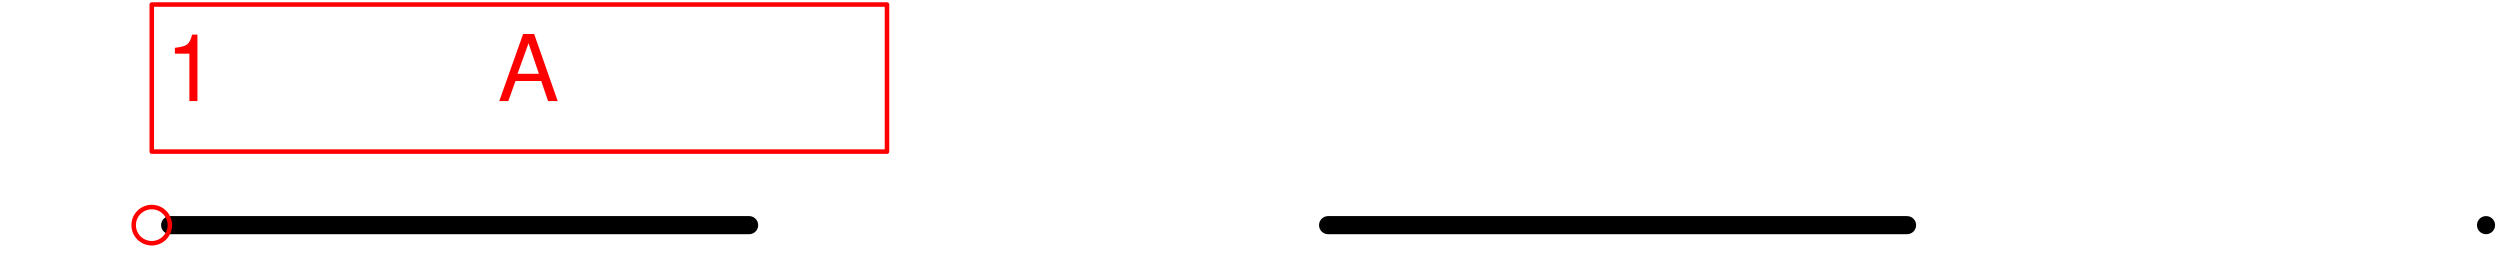
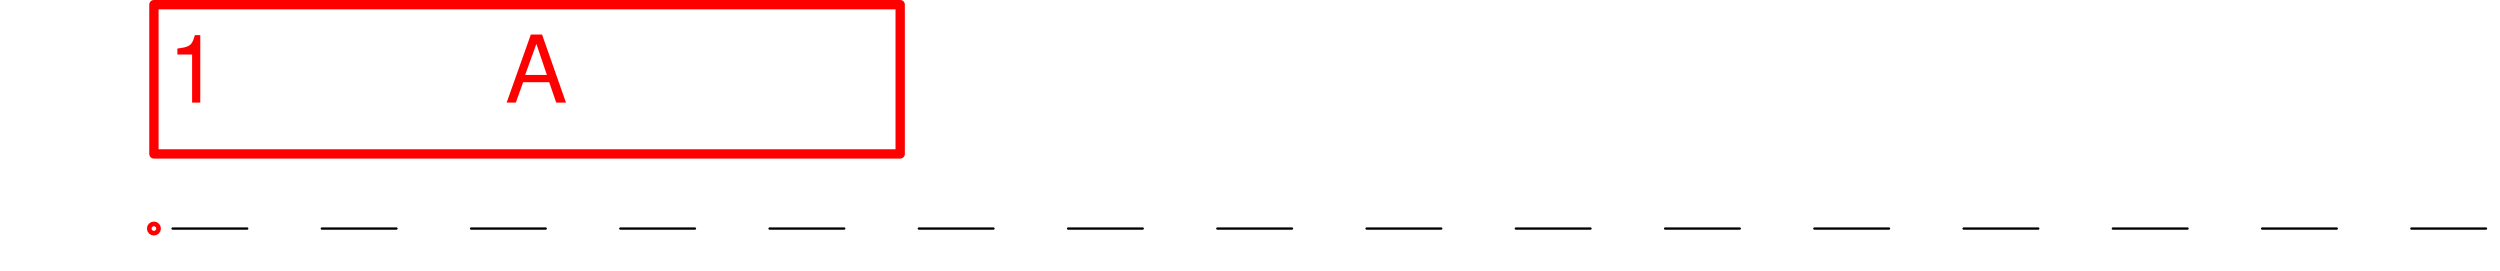
- <svg xmlns="http://www.w3.org/2000/svg" version="1.1" width="146.206mm" height="15.588mm" viewBox="-2.095 -3.111 34.54 3.683">
-   <defs vector-effect="non-scaling-stroke" />
+ <svg xmlns="http://www.w3.org/2000/svg" version="1.1" width="268px" height="29px" viewBox="-16.5 -24.5 268 29">
+   <defs />
  <g>
-     <g id="cell-peApDoT60m2xcrVAQHTZ-0" layer="Symbol">
-       <path d="M0.254 0L32.254 0" fill="none" stroke="rgb(0, 0, 0)" stroke-miterlimit="10" stroke-dasharray="8 8" pointer-events="stroke" stroke-width="0.25" stroke-linecap="round" stroke-linejoin="round" />
+     <g id="cell-S_h7AGK0DDAbVH2nauXv-0" layer="Symbol">
+       <path d="M2 0L10 0" fill="none" stroke="rgb(0, 0, 0)" stroke-miterlimit="10" pointer-events="stroke" stroke-width="0.25" stroke-linecap="round" stroke-linejoin="round" />
+     </g>
+     <g id="cell-S_h7AGK0DDAbVH2nauXv-15" layer="Symbol">
+       <path d="M242 0L250 0" fill="none" stroke="rgb(0, 0, 0)" stroke-miterlimit="10" pointer-events="stroke" stroke-width="0.25" stroke-linecap="round" stroke-linejoin="round" />
+     </g>
+     <g id="cell-S_h7AGK0DDAbVH2nauXv-14" layer="Symbol">
+       <path d="M194 0L202 0" fill="none" stroke="rgb(0, 0, 0)" stroke-miterlimit="10" pointer-events="stroke" stroke-width="0.25" stroke-linecap="round" stroke-linejoin="round" />
+     </g>
+     <g id="cell-S_h7AGK0DDAbVH2nauXv-13" layer="Symbol">
+       <path d="M226 0L234 0" fill="none" stroke="rgb(0, 0, 0)" stroke-miterlimit="10" pointer-events="stroke" stroke-width="0.25" stroke-linecap="round" stroke-linejoin="round" />
+     </g>
+     <g id="cell-S_h7AGK0DDAbVH2nauXv-12" layer="Symbol">
+       <path d="M210 0L218 0" fill="none" stroke="rgb(0, 0, 0)" stroke-miterlimit="10" pointer-events="stroke" stroke-width="0.25" stroke-linecap="round" stroke-linejoin="round" />
+     </g>
+     <g id="cell-S_h7AGK0DDAbVH2nauXv-11" layer="Symbol">
+       <path d="M146 0L154 0" fill="none" stroke="rgb(0, 0, 0)" stroke-miterlimit="10" pointer-events="stroke" stroke-width="0.25" stroke-linecap="round" stroke-linejoin="round" />
+     </g>
+     <g id="cell-S_h7AGK0DDAbVH2nauXv-10" layer="Symbol">
+       <path d="M178 0L186 0" fill="none" stroke="rgb(0, 0, 0)" stroke-miterlimit="10" pointer-events="stroke" stroke-width="0.25" stroke-linecap="round" stroke-linejoin="round" />
+     </g>
+     <g id="cell-S_h7AGK0DDAbVH2nauXv-9" layer="Symbol">
+       <path d="M162 0L170 0" fill="none" stroke="rgb(0, 0, 0)" stroke-miterlimit="10" pointer-events="stroke" stroke-width="0.25" stroke-linecap="round" stroke-linejoin="round" />
+     </g>
+     <g id="cell-S_h7AGK0DDAbVH2nauXv-8" layer="Symbol">
+       <path d="M98 0L106 0" fill="none" stroke="rgb(0, 0, 0)" stroke-miterlimit="10" pointer-events="stroke" stroke-width="0.25" stroke-linecap="round" stroke-linejoin="round" />
+     </g>
+     <g id="cell-S_h7AGK0DDAbVH2nauXv-7" layer="Symbol">
+       <path d="M130 0L138 0" fill="none" stroke="rgb(0, 0, 0)" stroke-miterlimit="10" pointer-events="stroke" stroke-width="0.25" stroke-linecap="round" stroke-linejoin="round" />
+     </g>
+     <g id="cell-S_h7AGK0DDAbVH2nauXv-6" layer="Symbol">
+       <path d="M114 0L122 0" fill="none" stroke="rgb(0, 0, 0)" stroke-miterlimit="10" pointer-events="stroke" stroke-width="0.25" stroke-linecap="round" stroke-linejoin="round" />
+     </g>
+     <g id="cell-S_h7AGK0DDAbVH2nauXv-5" layer="Symbol">
+       <path d="M50 0L58 0" fill="none" stroke="rgb(0, 0, 0)" stroke-miterlimit="10" pointer-events="stroke" stroke-width="0.25" stroke-linecap="round" stroke-linejoin="round" />
+     </g>
+     <g id="cell-S_h7AGK0DDAbVH2nauXv-4" layer="Symbol">
+       <path d="M82 0L90 0" fill="none" stroke="rgb(0, 0, 0)" stroke-miterlimit="10" pointer-events="stroke" stroke-width="0.25" stroke-linecap="round" stroke-linejoin="round" />
+     </g>
+     <g id="cell-S_h7AGK0DDAbVH2nauXv-3" layer="Symbol">
+       <path d="M66 0L74 0" fill="none" stroke="rgb(0, 0, 0)" stroke-miterlimit="10" pointer-events="stroke" stroke-width="0.25" stroke-linecap="round" stroke-linejoin="round" />
+     </g>
+     <g id="cell-S_h7AGK0DDAbVH2nauXv-2" layer="Symbol">
+       <path d="M34 0L42 0" fill="none" stroke="rgb(0, 0, 0)" stroke-miterlimit="10" pointer-events="stroke" stroke-width="0.25" stroke-linecap="round" stroke-linejoin="round" />
+     </g>
+     <g id="cell-S_h7AGK0DDAbVH2nauXv-1" layer="Symbol">
+       <path d="M18 0L26 0" fill="none" stroke="rgb(0, 0, 0)" stroke-miterlimit="10" pointer-events="stroke" stroke-width="0.25" stroke-linecap="round" stroke-linejoin="round" />
    </g>
    <g id="cell-peApDoT60m2xcrVAQHTZ-6" content="&lt;object label=&quot;%LabelLines%&amp;amp;nbsp; &amp;amp;nbsp; &amp;amp;nbsp; &amp;amp;nbsp; &amp;amp;nbsp; &amp;amp;nbsp;%LabelIndex%&quot; placeholders=&quot;1&quot; LabelLines=&quot;1&quot; LabelIndex=&quot;A&quot;/&gt;" data-label="%LabelLines%&amp;nbsp; &amp;nbsp; &amp;nbsp; &amp;nbsp; &amp;nbsp; &amp;nbsp;%LabelIndex%" data-placeholders="1" data-LabelLines="1" data-LabelIndex="A" layer="Label">
-       <path fill="none" stroke="#ff0000" pointer-events="all" d="M0-3.048L10.159-3.048 10.159-1.016 0-1.016z" vector-effect="non-scaling-stroke" stroke-linecap="round" stroke-linejoin="round" />
+       <path fill="none" stroke="#ff0000" pointer-events="all" d="M0-24L80-24 80-8 0-8z" stroke-linecap="round" stroke-linejoin="round" />
      <g>
-         <text x="18" y="11" fill="#FF0000" font-family="Helvetica" font-size="10px" transform="scale(0.126984 0.126984) translate(-16 -24) translate(-0.5 -0.5)" vector-effect="non-scaling-stroke" stroke-linecap="round" stroke-linejoin="round">1           A</text>
+         <text x="18" y="11" fill="#FF0000" font-family="Helvetica" font-size="10px" transform="translate(-16 -24) translate(-0.5 -0.5)" stroke-linecap="round" stroke-linejoin="round">1           A</text>
      </g>
    </g>
    <g id="cell-peApDoT60m2xcrVAQHTZ-3" content="&lt;object label=&quot;origo&quot;/&gt;" data-label="origo" layer="Origo">
      <ellipse cx="0" cy="0" rx="0.25" ry="0.25" fill="none" stroke="#ff0000" vector-effect="non-scaling-stroke" />
    </g>
  </g>
</svg>
